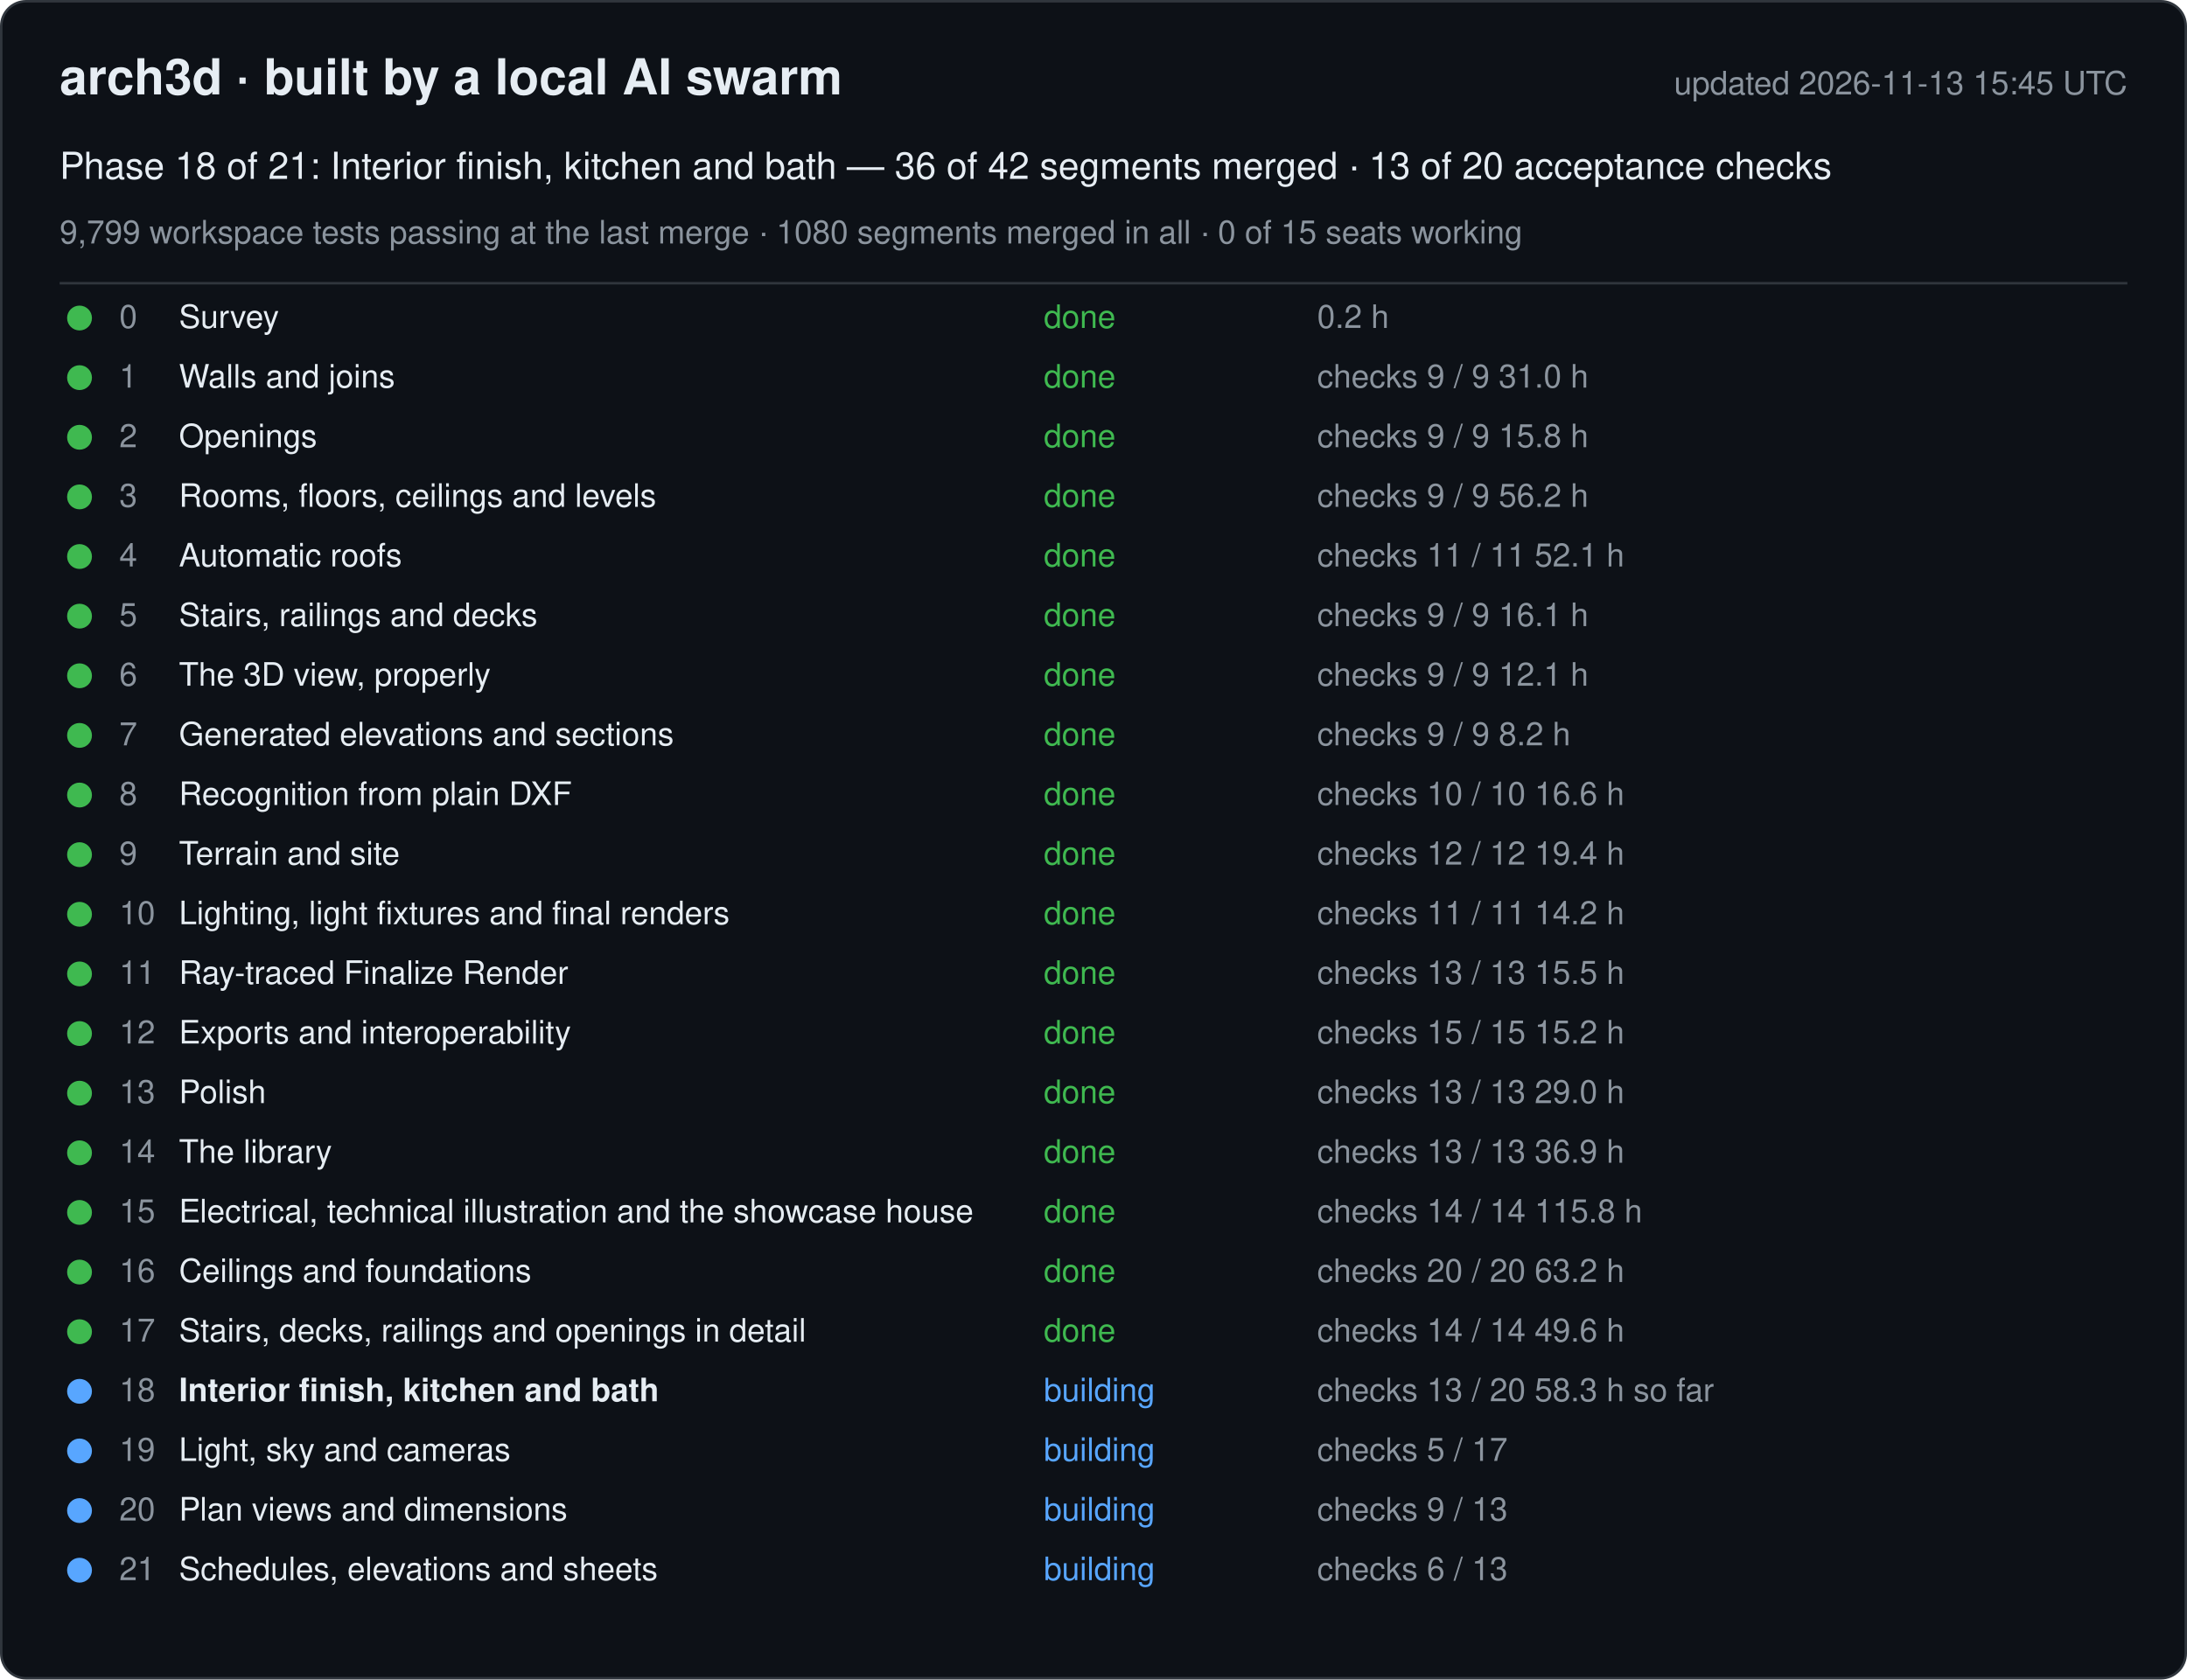
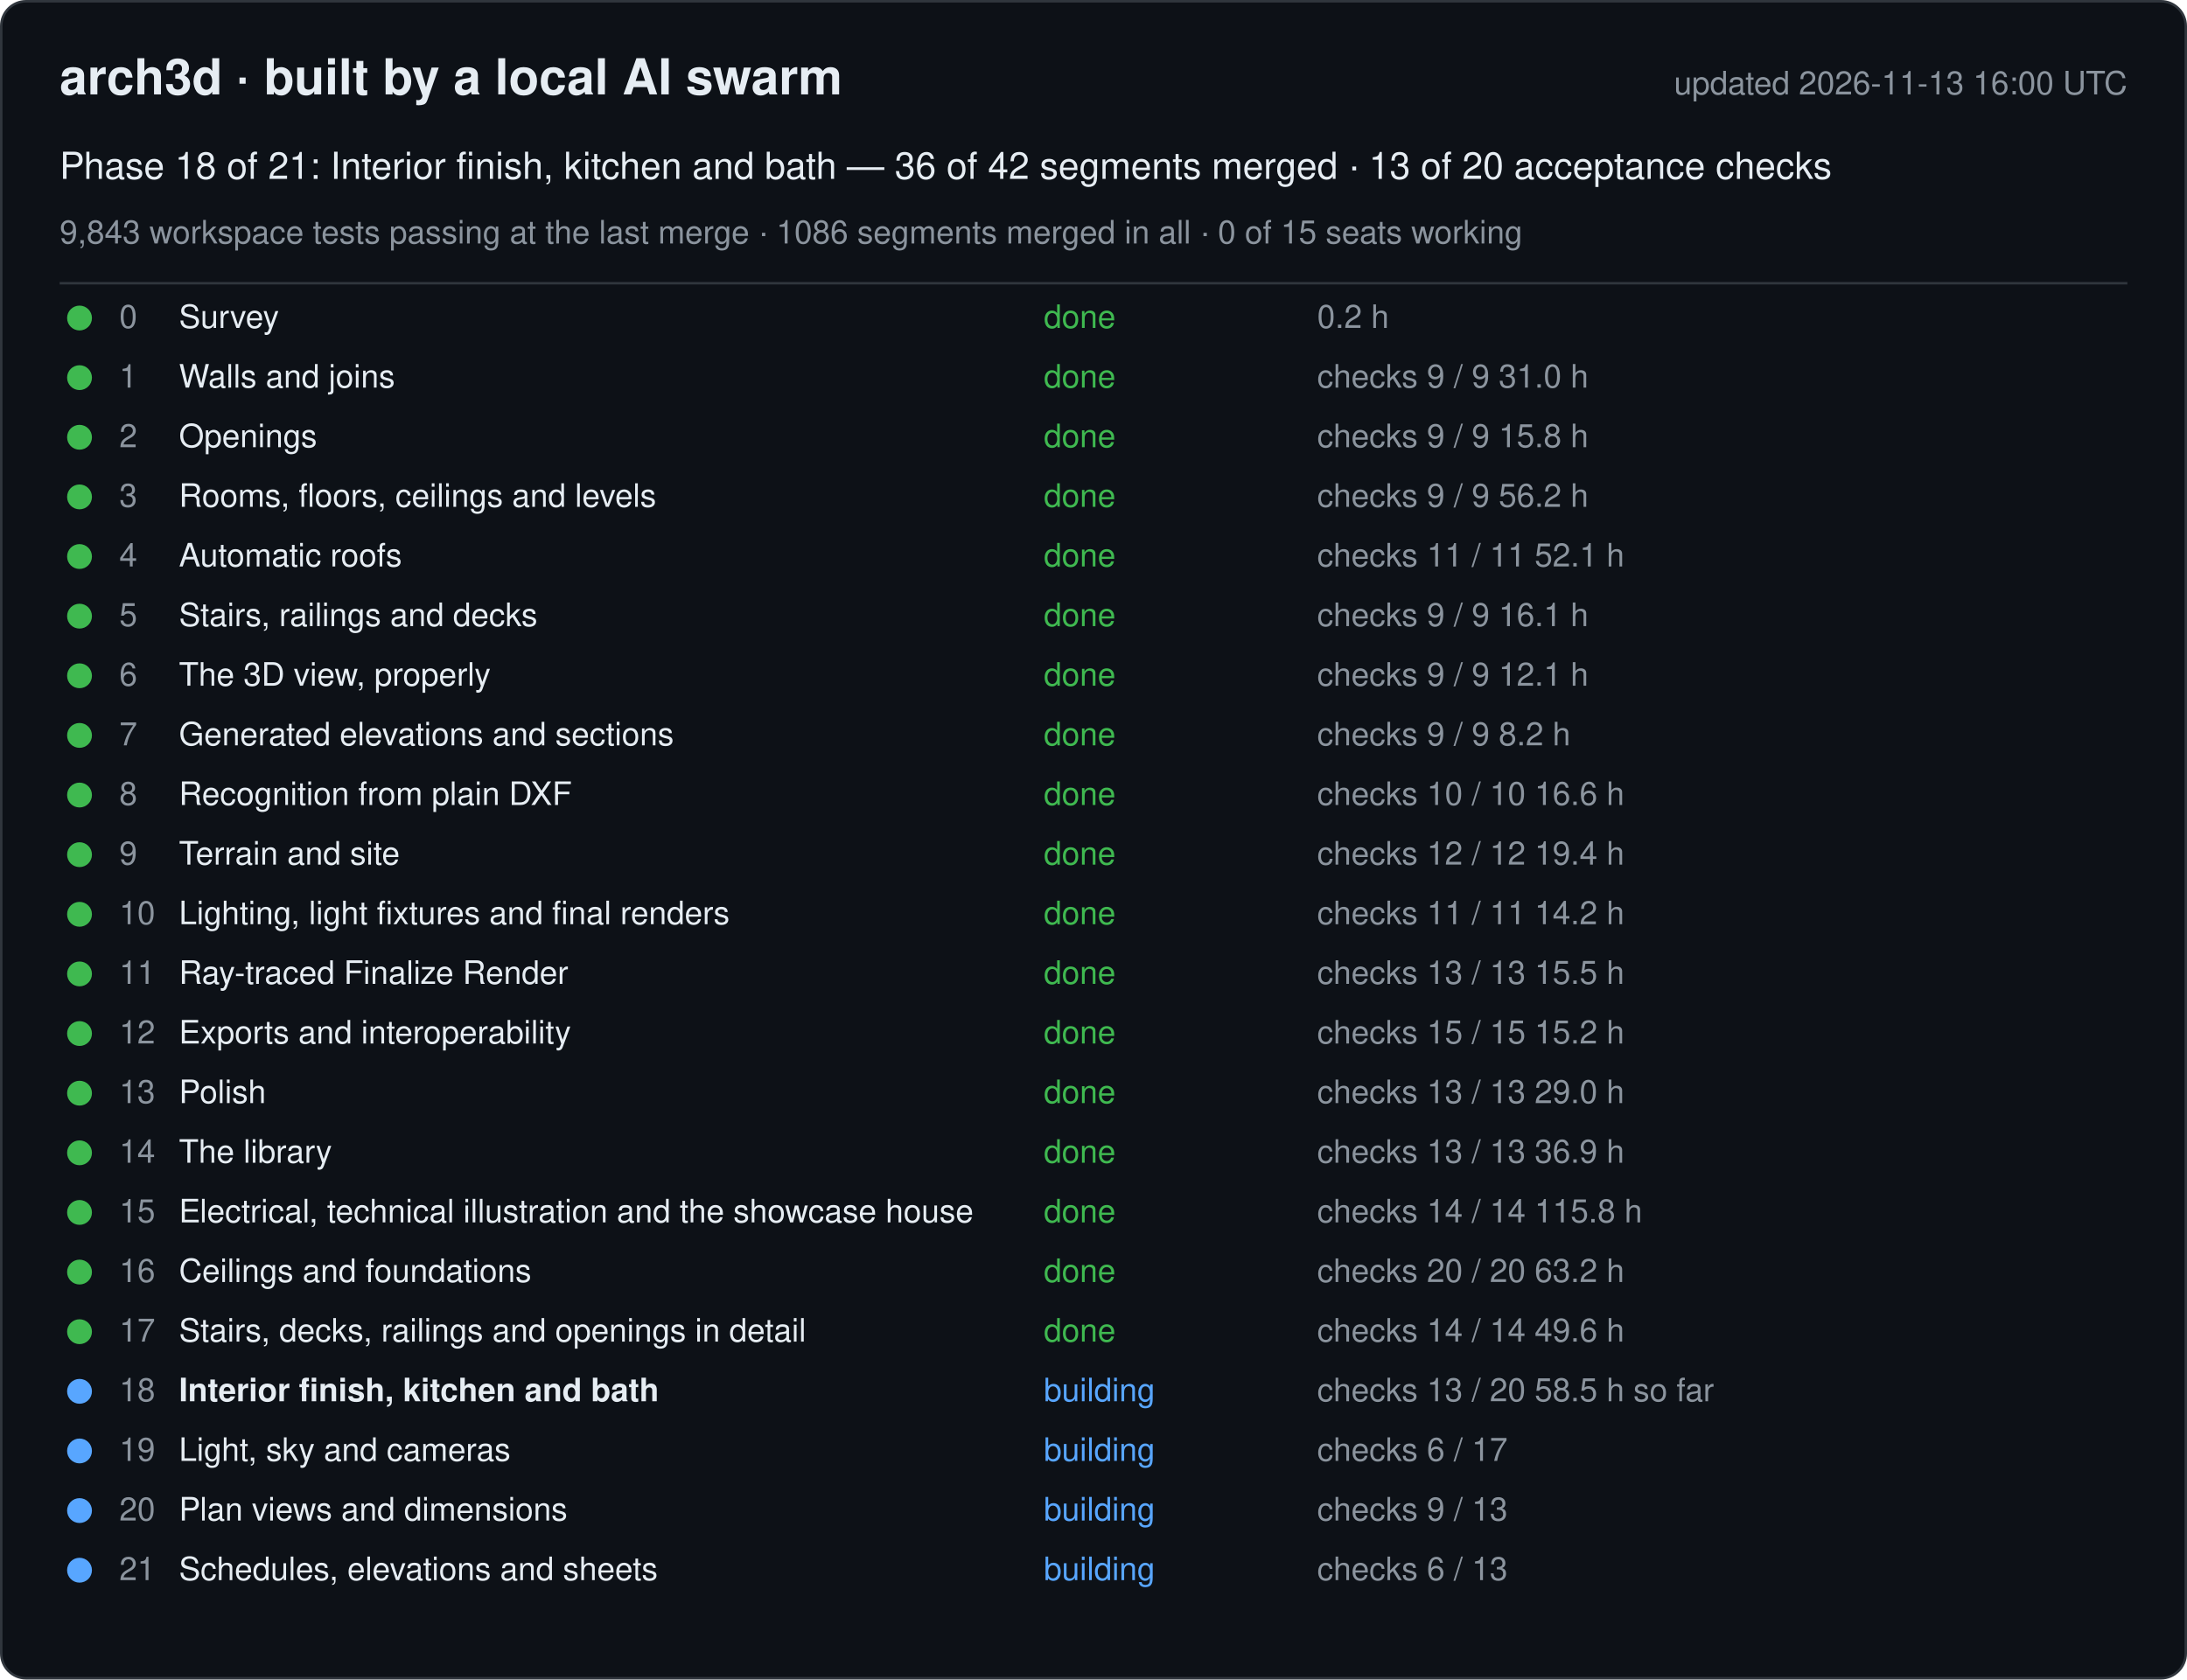
<svg xmlns="http://www.w3.org/2000/svg" width="880" height="676" viewBox="0 0 880 676" font-family="-apple-system, Segoe UI, Helvetica, Arial, sans-serif">
  <rect x="0.5" y="0.5" width="879" height="675" rx="10" fill="#0d1117" stroke="#30363d" />
  <text x="24" y="38" font-size="20" font-weight="600" fill="#e6edf3">arch3d · built by a local AI swarm</text>
-   <text x="856" y="38" font-size="13" fill="#8b949e" text-anchor="end">updated 2026-11-13 15:45 UTC</text>
+   <text x="856" y="38" font-size="13" fill="#8b949e" text-anchor="end">updated 2026-11-13 16:00 UTC</text>
  <text x="24" y="72" font-size="15" fill="#e6edf3">Phase 18 of 21: Interior finish, kitchen and bath — 36 of 42 segments merged · 13 of 20 acceptance checks</text>
-   <text x="24" y="98" font-size="13" fill="#8b949e">9,799 workspace tests passing at the last merge · 1080 segments merged in all · 0 of 15 seats working</text>
+   <text x="24" y="98" font-size="13" fill="#8b949e">9,843 workspace tests passing at the last merge · 1086 segments merged in all · 0 of 15 seats working</text>
  <line x1="24" y1="114" x2="856" y2="114" stroke="#30363d" />
  <g data-phase="0">
    <circle cx="32" cy="128" r="5" fill="#3fb950" />
    <text x="48" y="132" font-size="13" fill="#8b949e">0</text>
    <text x="72" y="132" font-size="13" fill="#e6edf3">Survey</text>
    <text x="420" y="132" font-size="13" fill="#3fb950">done</text>
    <text x="530" y="132" font-size="13" fill="#8b949e">0.2 h</text>
  </g>
  <g data-phase="1">
    <circle cx="32" cy="152" r="5" fill="#3fb950" />
    <text x="48" y="156" font-size="13" fill="#8b949e">1</text>
    <text x="72" y="156" font-size="13" fill="#e6edf3">Walls and joins</text>
    <text x="420" y="156" font-size="13" fill="#3fb950">done</text>
    <text x="530" y="156" font-size="13" fill="#8b949e">checks 9 / 9   31.0 h</text>
  </g>
  <g data-phase="2">
    <circle cx="32" cy="176" r="5" fill="#3fb950" />
    <text x="48" y="180" font-size="13" fill="#8b949e">2</text>
    <text x="72" y="180" font-size="13" fill="#e6edf3">Openings</text>
    <text x="420" y="180" font-size="13" fill="#3fb950">done</text>
    <text x="530" y="180" font-size="13" fill="#8b949e">checks 9 / 9   15.8 h</text>
  </g>
  <g data-phase="3">
    <circle cx="32" cy="200" r="5" fill="#3fb950" />
    <text x="48" y="204" font-size="13" fill="#8b949e">3</text>
    <text x="72" y="204" font-size="13" fill="#e6edf3">Rooms, floors, ceilings and levels</text>
    <text x="420" y="204" font-size="13" fill="#3fb950">done</text>
    <text x="530" y="204" font-size="13" fill="#8b949e">checks 9 / 9   56.2 h</text>
  </g>
  <g data-phase="4">
    <circle cx="32" cy="224" r="5" fill="#3fb950" />
    <text x="48" y="228" font-size="13" fill="#8b949e">4</text>
    <text x="72" y="228" font-size="13" fill="#e6edf3">Automatic roofs</text>
    <text x="420" y="228" font-size="13" fill="#3fb950">done</text>
    <text x="530" y="228" font-size="13" fill="#8b949e">checks 11 / 11   52.1 h</text>
  </g>
  <g data-phase="5">
    <circle cx="32" cy="248" r="5" fill="#3fb950" />
    <text x="48" y="252" font-size="13" fill="#8b949e">5</text>
    <text x="72" y="252" font-size="13" fill="#e6edf3">Stairs, railings and decks</text>
    <text x="420" y="252" font-size="13" fill="#3fb950">done</text>
    <text x="530" y="252" font-size="13" fill="#8b949e">checks 9 / 9   16.1 h</text>
  </g>
  <g data-phase="6">
    <circle cx="32" cy="272" r="5" fill="#3fb950" />
    <text x="48" y="276" font-size="13" fill="#8b949e">6</text>
    <text x="72" y="276" font-size="13" fill="#e6edf3">The 3D view, properly</text>
    <text x="420" y="276" font-size="13" fill="#3fb950">done</text>
    <text x="530" y="276" font-size="13" fill="#8b949e">checks 9 / 9   12.1 h</text>
  </g>
  <g data-phase="7">
    <circle cx="32" cy="296" r="5" fill="#3fb950" />
    <text x="48" y="300" font-size="13" fill="#8b949e">7</text>
    <text x="72" y="300" font-size="13" fill="#e6edf3">Generated elevations and sections</text>
    <text x="420" y="300" font-size="13" fill="#3fb950">done</text>
    <text x="530" y="300" font-size="13" fill="#8b949e">checks 9 / 9   8.2 h</text>
  </g>
  <g data-phase="8">
    <circle cx="32" cy="320" r="5" fill="#3fb950" />
    <text x="48" y="324" font-size="13" fill="#8b949e">8</text>
    <text x="72" y="324" font-size="13" fill="#e6edf3">Recognition from plain DXF</text>
    <text x="420" y="324" font-size="13" fill="#3fb950">done</text>
    <text x="530" y="324" font-size="13" fill="#8b949e">checks 10 / 10   16.6 h</text>
  </g>
  <g data-phase="9">
    <circle cx="32" cy="344" r="5" fill="#3fb950" />
    <text x="48" y="348" font-size="13" fill="#8b949e">9</text>
    <text x="72" y="348" font-size="13" fill="#e6edf3">Terrain and site</text>
    <text x="420" y="348" font-size="13" fill="#3fb950">done</text>
    <text x="530" y="348" font-size="13" fill="#8b949e">checks 12 / 12   19.4 h</text>
  </g>
  <g data-phase="10">
    <circle cx="32" cy="368" r="5" fill="#3fb950" />
    <text x="48" y="372" font-size="13" fill="#8b949e">10</text>
    <text x="72" y="372" font-size="13" fill="#e6edf3">Lighting, light fixtures and final renders</text>
    <text x="420" y="372" font-size="13" fill="#3fb950">done</text>
    <text x="530" y="372" font-size="13" fill="#8b949e">checks 11 / 11   14.2 h</text>
  </g>
  <g data-phase="11">
    <circle cx="32" cy="392" r="5" fill="#3fb950" />
    <text x="48" y="396" font-size="13" fill="#8b949e">11</text>
    <text x="72" y="396" font-size="13" fill="#e6edf3">Ray-traced Finalize Render</text>
    <text x="420" y="396" font-size="13" fill="#3fb950">done</text>
    <text x="530" y="396" font-size="13" fill="#8b949e">checks 13 / 13   15.5 h</text>
  </g>
  <g data-phase="12">
    <circle cx="32" cy="416" r="5" fill="#3fb950" />
    <text x="48" y="420" font-size="13" fill="#8b949e">12</text>
    <text x="72" y="420" font-size="13" fill="#e6edf3">Exports and interoperability</text>
    <text x="420" y="420" font-size="13" fill="#3fb950">done</text>
    <text x="530" y="420" font-size="13" fill="#8b949e">checks 15 / 15   15.2 h</text>
  </g>
  <g data-phase="13">
    <circle cx="32" cy="440" r="5" fill="#3fb950" />
    <text x="48" y="444" font-size="13" fill="#8b949e">13</text>
    <text x="72" y="444" font-size="13" fill="#e6edf3">Polish</text>
    <text x="420" y="444" font-size="13" fill="#3fb950">done</text>
    <text x="530" y="444" font-size="13" fill="#8b949e">checks 13 / 13   29.0 h</text>
  </g>
  <g data-phase="14">
    <circle cx="32" cy="464" r="5" fill="#3fb950" />
    <text x="48" y="468" font-size="13" fill="#8b949e">14</text>
    <text x="72" y="468" font-size="13" fill="#e6edf3">The library</text>
    <text x="420" y="468" font-size="13" fill="#3fb950">done</text>
    <text x="530" y="468" font-size="13" fill="#8b949e">checks 13 / 13   36.9 h</text>
  </g>
  <g data-phase="15">
    <circle cx="32" cy="488" r="5" fill="#3fb950" />
    <text x="48" y="492" font-size="13" fill="#8b949e">15</text>
    <text x="72" y="492" font-size="13" fill="#e6edf3">Electrical, technical illustration and the showcase house</text>
    <text x="420" y="492" font-size="13" fill="#3fb950">done</text>
    <text x="530" y="492" font-size="13" fill="#8b949e">checks 14 / 14   115.8 h</text>
  </g>
  <g data-phase="16">
    <circle cx="32" cy="512" r="5" fill="#3fb950" />
    <text x="48" y="516" font-size="13" fill="#8b949e">16</text>
    <text x="72" y="516" font-size="13" fill="#e6edf3">Ceilings and foundations</text>
    <text x="420" y="516" font-size="13" fill="#3fb950">done</text>
    <text x="530" y="516" font-size="13" fill="#8b949e">checks 20 / 20   63.2 h</text>
  </g>
  <g data-phase="17">
    <circle cx="32" cy="536" r="5" fill="#3fb950" />
    <text x="48" y="540" font-size="13" fill="#8b949e">17</text>
    <text x="72" y="540" font-size="13" fill="#e6edf3">Stairs, decks, railings and openings in detail</text>
    <text x="420" y="540" font-size="13" fill="#3fb950">done</text>
    <text x="530" y="540" font-size="13" fill="#8b949e">checks 14 / 14   49.6 h</text>
  </g>
  <g data-phase="18">
    <circle cx="32" cy="560" r="5" fill="#58a6ff" />
    <text x="48" y="564" font-size="13" fill="#8b949e">18</text>
    <text x="72" y="564" font-size="13" fill="#e6edf3" font-weight="600">Interior finish, kitchen and bath</text>
    <text x="420" y="564" font-size="13" fill="#58a6ff">building</text>
-     <text x="530" y="564" font-size="13" fill="#8b949e">checks 13 / 20   58.3 h so far</text>
+     <text x="530" y="564" font-size="13" fill="#8b949e">checks 13 / 20   58.5 h so far</text>
  </g>
  <g data-phase="19">
    <circle cx="32" cy="584" r="5" fill="#58a6ff" />
    <text x="48" y="588" font-size="13" fill="#8b949e">19</text>
    <text x="72" y="588" font-size="13" fill="#e6edf3">Light, sky and cameras</text>
    <text x="420" y="588" font-size="13" fill="#58a6ff">building</text>
-     <text x="530" y="588" font-size="13" fill="#8b949e">checks 5 / 17</text>
+     <text x="530" y="588" font-size="13" fill="#8b949e">checks 6 / 17</text>
  </g>
  <g data-phase="20">
    <circle cx="32" cy="608" r="5" fill="#58a6ff" />
    <text x="48" y="612" font-size="13" fill="#8b949e">20</text>
    <text x="72" y="612" font-size="13" fill="#e6edf3">Plan views and dimensions</text>
    <text x="420" y="612" font-size="13" fill="#58a6ff">building</text>
    <text x="530" y="612" font-size="13" fill="#8b949e">checks 9 / 13</text>
  </g>
  <g data-phase="21">
    <circle cx="32" cy="632" r="5" fill="#58a6ff" />
    <text x="48" y="636" font-size="13" fill="#8b949e">21</text>
    <text x="72" y="636" font-size="13" fill="#e6edf3">Schedules, elevations and sheets</text>
    <text x="420" y="636" font-size="13" fill="#58a6ff">building</text>
    <text x="530" y="636" font-size="13" fill="#8b949e">checks 6 / 13</text>
  </g>
</svg>
